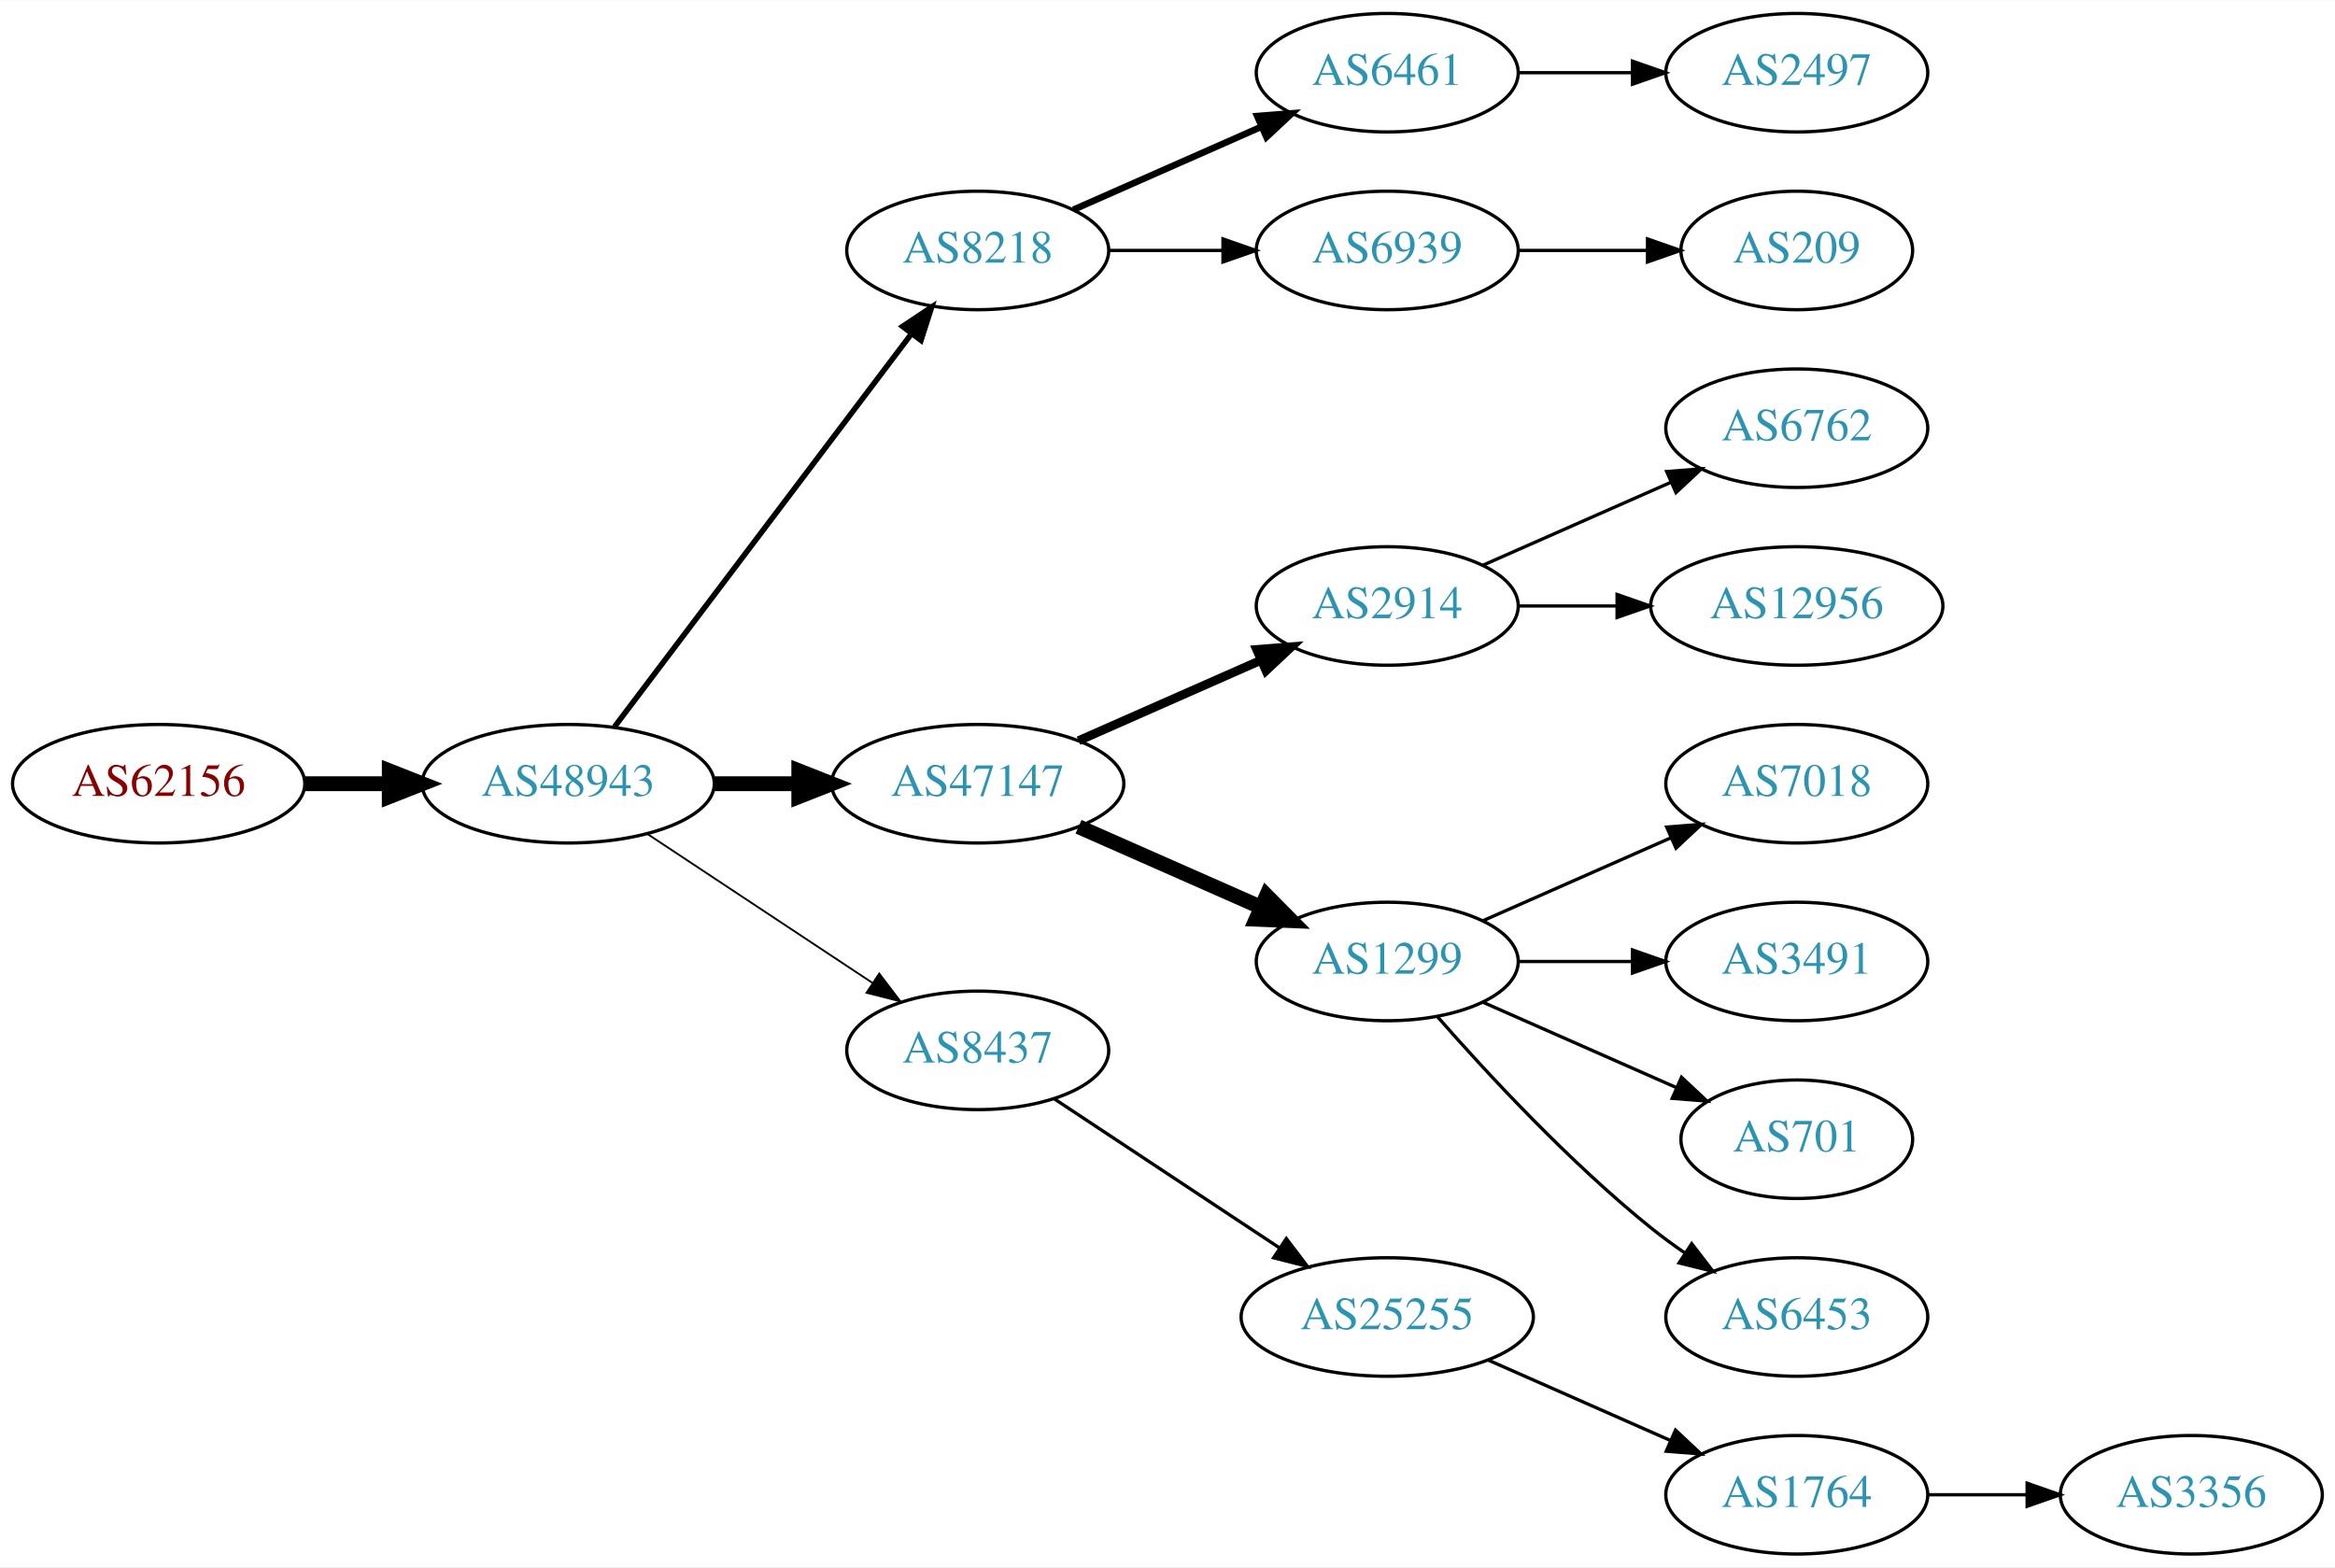
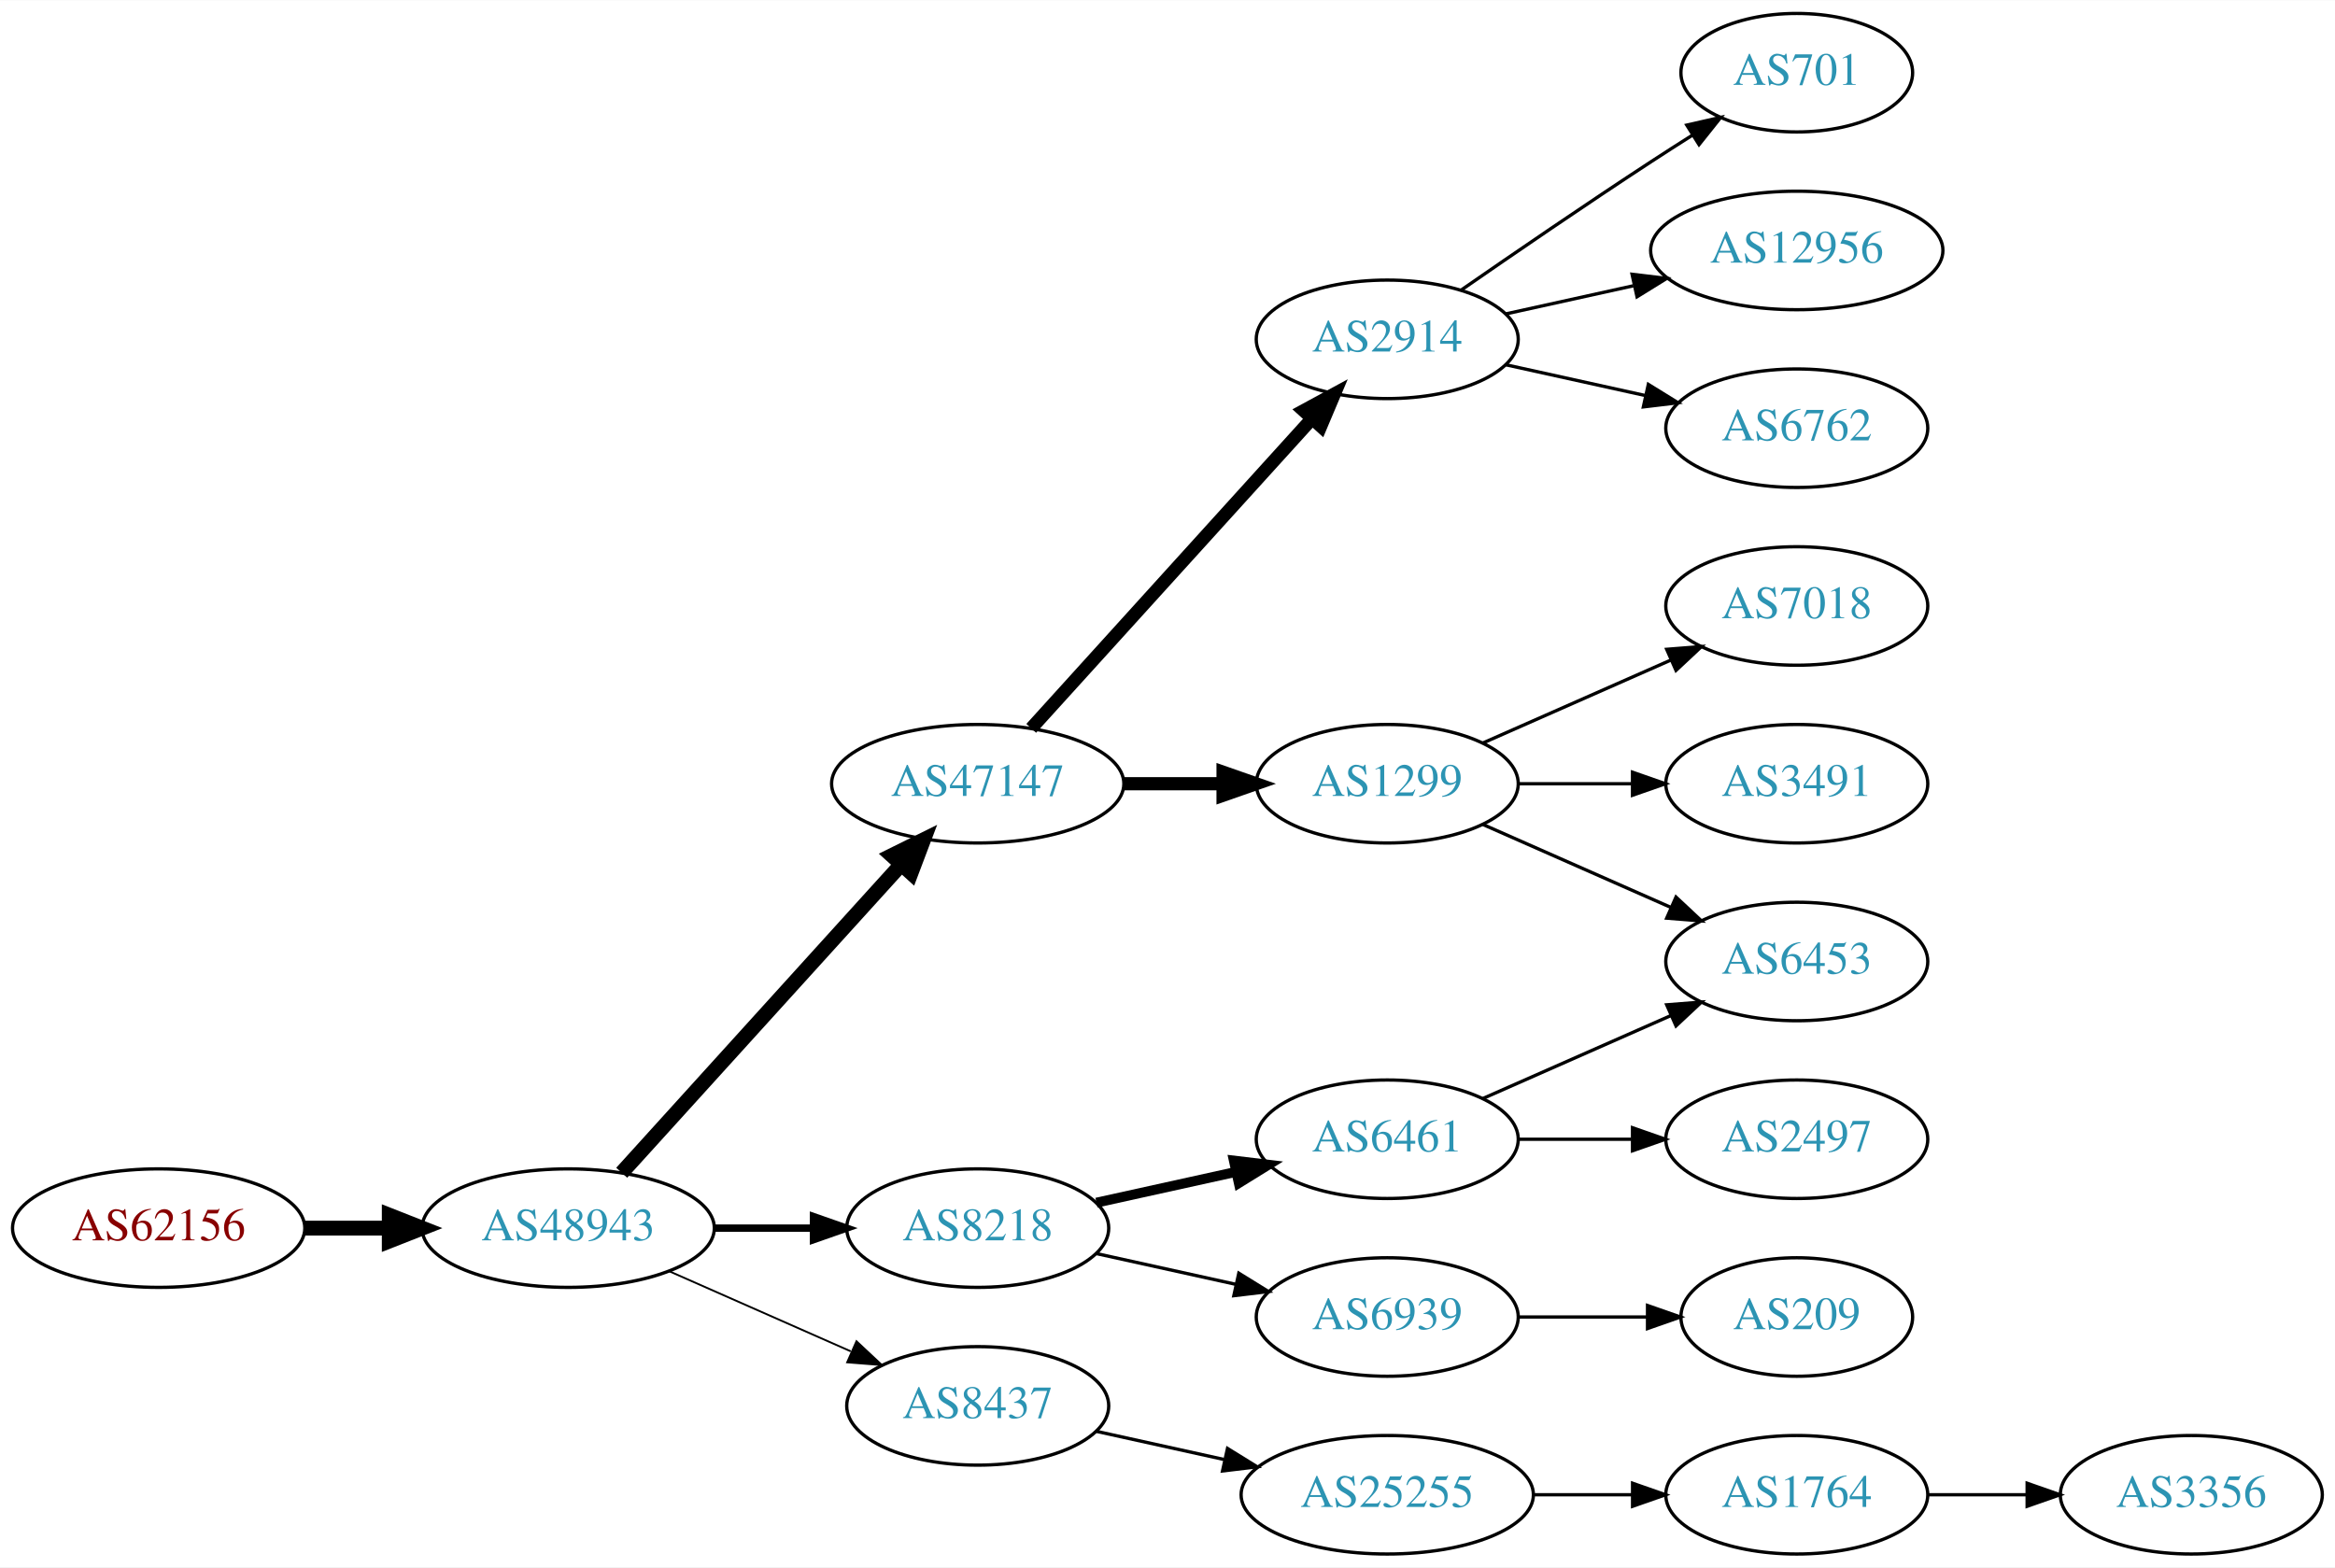
<svg xmlns="http://www.w3.org/2000/svg" xmlns:xlink="http://www.w3.org/1999/xlink" width="709pt" height="476pt" viewBox="0.00 0.00 709.25 476.00">
  <g id="graph0" class="graph" transform="scale(1 1) rotate(0) translate(4 472)">
    <polygon fill="white" stroke="none" points="-4,4 -4,-472 705.254,-472 705.254,4 -4,4" />
    <g id="node1" class="node">
      <g id="a_node1">
        <a xlink:href="/asn/62156" xlink:title="AS62156 ~ HXS GmbH [AT]">
-           <ellipse fill="#ffffff" stroke="black" cx="44.196" cy="-234" rx="44.393" ry="18" />
-           <text text-anchor="middle" x="44.196" y="-230.3" font-family="Times,serif" font-size="14.00" fill="#880000">AS62156</text>
+           <ellipse fill="#ffffff" stroke="black" cx="44.196" cy="-99" rx="44.393" ry="18" />
+           <text text-anchor="middle" x="44.196" y="-95.3" font-family="Times,serif" font-size="14.00" fill="#880000">AS62156</text>
        </a>
      </g>
    </g>
    <g id="node2" class="node">
      <g id="a_node2">
        <a xlink:href="/asn/48943" xlink:title="AS48943 ~ KAPPER NETWORK-COMMUNICATIONS GmbH [AT]">
-           <ellipse fill="#ffffff" stroke="black" cx="168.588" cy="-234" rx="44.393" ry="18" />
-           <text text-anchor="middle" x="168.588" y="-230.3" font-family="Times,serif" font-size="14.00" fill="#2c94b3">AS48943</text>
+           <ellipse fill="#ffffff" stroke="black" cx="168.588" cy="-99" rx="44.393" ry="18" />
+           <text text-anchor="middle" x="168.588" y="-95.3" font-family="Times,serif" font-size="14.00" fill="#2c94b3">AS48943</text>
        </a>
      </g>
    </g>
    <g id="edge1" class="edge">
-       <path fill="none" stroke="black" stroke-width="4.5" d="M88.692,-234C96.898,-234 105.569,-234 114.041,-234" />
-       <polygon fill="black" stroke="black" stroke-width="4.5" points="114.233,-237.938 124.233,-234 114.233,-230.063 114.233,-237.938" />
+       <path fill="none" stroke="black" stroke-width="4.5" d="M88.692,-99C96.898,-99 105.569,-99 114.041,-99" />
+       <polygon fill="black" stroke="black" stroke-width="4.5" points="114.233,-102.938 124.233,-99 114.233,-95.063 114.233,-102.938" />
    </g>
    <g id="node3" class="node">
      <g id="a_node3">
-         <a xlink:href="/asn/8218" xlink:title="AS8218 ~ legacy Neotelecoms [FR]">
-           <ellipse fill="#ffffff" stroke="black" cx="292.98" cy="-396" rx="39.794" ry="18" />
-           <text text-anchor="middle" x="292.98" y="-392.3" font-family="Times,serif" font-size="14.00" fill="#2c94b3">AS8218</text>
-         </a>
-       </g>
-     </g>
-     <g id="edge2" class="edge">
-       <path fill="none" stroke="black" stroke-width="1.688" d="M182.686,-251.337C204.311,-279.96 247.582,-337.233 272.705,-370.486" />
-       <polygon fill="black" stroke="black" stroke-width="1.688" points="270.156,-372.919 278.976,-378.788 275.741,-368.699 270.156,-372.919" />
-     </g>
-     <g id="node4" class="node">
-       <g id="a_node4">
        <a xlink:href="/asn/47147" xlink:title="AS47147 ~ ANEXIA Internetdienstleistungs GmbH [AT]">
          <ellipse fill="#ffffff" stroke="black" cx="292.98" cy="-234" rx="44.393" ry="18" />
          <text text-anchor="middle" x="292.98" y="-230.3" font-family="Times,serif" font-size="14.00" fill="#2c94b3">AS47147</text>
        </a>
      </g>
    </g>
+     <g id="edge2" class="edge">
+       <path fill="none" stroke="black" stroke-width="4.5" d="M184.842,-115.825C206.188,-139.37 245.11,-182.302 269.702,-209.426" />
+       <polygon fill="black" stroke="black" stroke-width="4.5" points="266.901,-212.199 276.535,-216.963 272.735,-206.91 266.901,-212.199" />
+     </g>
+     <g id="node4" class="node">
+       <g id="a_node4">
+         <a xlink:href="/asn/8437" xlink:title="AS8437 ~ Hutchison Drei Austria GmbH [AT]">
+           <ellipse fill="#ffffff" stroke="black" cx="292.98" cy="-45" rx="39.794" ry="18" />
+           <text text-anchor="middle" x="292.98" y="-41.3" font-family="Times,serif" font-size="14.00" fill="#2c94b3">AS8437</text>
+         </a>
+       </g>
+     </g>
    <g id="edge3" class="edge">
-       <path fill="none" stroke="black" stroke-width="4.5" d="M213.084,-234C221.29,-234 229.961,-234 238.434,-234" />
-       <polygon fill="black" stroke="black" stroke-width="4.5" points="238.625,-237.938 248.625,-234 238.625,-230.063 238.625,-237.938" />
+       <path fill="none" stroke="black" stroke-width="0.562" d="M199.216,-85.928C215.81,-78.606 236.67,-69.403 254.403,-61.579" />
+       <polygon fill="black" stroke="black" stroke-width="0.562" points="256.151,-64.634 263.887,-57.395 253.325,-58.23 256.151,-64.634" />
    </g>
    <g id="node5" class="node">
      <g id="a_node5">
-         <a xlink:href="/asn/8437" xlink:title="AS8437 ~ Hutchison Drei Austria GmbH [AT]">
-           <ellipse fill="#ffffff" stroke="black" cx="292.98" cy="-153" rx="39.794" ry="18" />
-           <text text-anchor="middle" x="292.98" y="-149.3" font-family="Times,serif" font-size="14.00" fill="#2c94b3">AS8437</text>
+         <a xlink:href="/asn/8218" xlink:title="AS8218 ~ legacy Neotelecoms [FR]">
+           <ellipse fill="#ffffff" stroke="black" cx="292.98" cy="-99" rx="39.794" ry="18" />
+           <text text-anchor="middle" x="292.98" y="-95.3" font-family="Times,serif" font-size="14.00" fill="#2c94b3">AS8218</text>
        </a>
      </g>
    </g>
    <g id="edge4" class="edge">
-       <path fill="none" stroke="black" stroke-width="0.562" d="M192.609,-218.765C211.963,-205.956 239.798,-187.534 261.088,-173.445" />
-       <polygon fill="black" stroke="black" stroke-width="0.562" points="263.069,-176.331 269.476,-167.893 259.205,-170.494 263.069,-176.331" />
+       <path fill="none" stroke="black" stroke-width="2.25" d="M213.084,-99C222.773,-99 233.11,-99 243.002,-99" />
+       <polygon fill="black" stroke="black" stroke-width="2.25" points="243.105,-102.5 253.105,-99 243.105,-95.5 243.105,-102.5" />
    </g>
    <g id="node6" class="node">
      <g id="a_node6">
-         <a xlink:href="/asn/6461" xlink:title="AS6461 ~ Zayo Bandwidth [US]">
-           <ellipse fill="#ffffff" stroke="black" cx="417.373" cy="-450" rx="39.794" ry="18" />
-           <text text-anchor="middle" x="417.373" y="-446.3" font-family="Times,serif" font-size="14.00" fill="#2c94b3">AS6461</text>
+         <a xlink:href="/asn/2914" xlink:title="AS2914 ~ NTT America, Inc. [US]">
+           <ellipse fill="#ffffff" stroke="black" cx="417.373" cy="-369" rx="39.794" ry="18" />
+           <text text-anchor="middle" x="417.373" y="-365.3" font-family="Times,serif" font-size="14.00" fill="#2c94b3">AS2914</text>
        </a>
      </g>
    </g>
    <g id="edge5" class="edge">
-       <path fill="none" stroke="black" stroke-width="2" d="M322.06,-408.389C339.008,-415.866 360.805,-425.483 379.174,-433.588" />
-       <polygon fill="black" stroke="black" stroke-width="2" points="377.862,-436.834 388.424,-437.669 380.688,-430.43 377.862,-436.834" />
+       <path fill="none" stroke="black" stroke-width="4" d="M309.234,-250.825C330.697,-274.499 369.928,-317.771 394.496,-344.87" />
+       <polygon fill="black" stroke="black" stroke-width="4" points="392.002,-347.329 401.311,-352.387 397.188,-342.628 392.002,-347.329" />
    </g>
    <g id="node7" class="node">
      <g id="a_node7">
+         <a xlink:href="/asn/1299" xlink:title="AS1299 ~ Telia Carrier [EU]">
+           <ellipse fill="#ffffff" stroke="black" cx="417.373" cy="-234" rx="39.794" ry="18" />
+           <text text-anchor="middle" x="417.373" y="-230.3" font-family="Times,serif" font-size="14.00" fill="#2c94b3">AS1299</text>
+         </a>
+       </g>
+     </g>
+     <g id="edge6" class="edge">
+       <path fill="none" stroke="black" stroke-width="4" d="M337.476,-234C347.165,-234 357.502,-234 367.394,-234" />
+       <polygon fill="black" stroke="black" stroke-width="4" points="367.497,-237.5 377.497,-234 367.497,-230.5 367.497,-237.5" />
+     </g>
+     <g id="node11" class="node">
+       <g id="a_node11">
+         <a xlink:href="/asn/25255" xlink:title="AS25255 ~ ==&gt; TELE2 AUSTRIA &lt;== [AT]">
+           <ellipse fill="#ffffff" stroke="black" cx="417.373" cy="-18" rx="44.393" ry="18" />
+           <text text-anchor="middle" x="417.373" y="-14.3" font-family="Times,serif" font-size="14.00" fill="#2c94b3">AS25255</text>
+         </a>
+       </g>
+     </g>
+     <g id="edge10" class="edge">
+       <path fill="none" stroke="black" d="M329.053,-37.263C341.092,-34.607 354.792,-31.585 367.713,-28.734" />
+       <polygon fill="black" stroke="black" points="368.851,-32.068 377.862,-26.495 367.343,-25.232 368.851,-32.068" />
+     </g>
+     <g id="node14" class="node">
+       <g id="a_node14">
+         <a xlink:href="/asn/6461" xlink:title="AS6461 ~ Zayo Bandwidth [US]">
+           <ellipse fill="#ffffff" stroke="black" cx="417.373" cy="-126" rx="39.794" ry="18" />
+           <text text-anchor="middle" x="417.373" y="-122.3" font-family="Times,serif" font-size="14.00" fill="#2c94b3">AS6461</text>
+         </a>
+       </g>
+     </g>
+     <g id="edge13" class="edge">
+       <path fill="none" stroke="black" stroke-width="3" d="M329.053,-106.737C342.24,-109.646 357.42,-112.995 371.386,-116.076" />
+       <polygon fill="black" stroke="black" stroke-width="3" points="370.776,-119.525 381.295,-118.262 372.284,-112.69 370.776,-119.525" />
+     </g>
+     <g id="node15" class="node">
+       <g id="a_node15">
        <a xlink:href="/asn/6939" xlink:title="AS6939 ~ Hurricane Electric LLC [US]">
-           <ellipse fill="#ffffff" stroke="black" cx="417.373" cy="-396" rx="39.794" ry="18" />
-           <text text-anchor="middle" x="417.373" y="-392.3" font-family="Times,serif" font-size="14.00" fill="#2c94b3">AS6939</text>
-         </a>
-       </g>
-     </g>
-     <g id="edge6" class="edge">
-       <path fill="none" stroke="black" d="M332.706,-396C343.644,-396 355.695,-396 367.161,-396" />
-       <polygon fill="black" stroke="black" points="367.479,-399.5 377.479,-396 367.479,-392.5 367.479,-399.5" />
+           <ellipse fill="#ffffff" stroke="black" cx="417.373" cy="-72" rx="39.794" ry="18" />
+           <text text-anchor="middle" x="417.373" y="-68.3" font-family="Times,serif" font-size="14.00" fill="#2c94b3">AS6939</text>
+         </a>
+       </g>
+     </g>
+     <g id="edge14" class="edge">
+       <path fill="none" stroke="black" d="M329.053,-91.263C342.24,-88.354 357.42,-85.005 371.386,-81.924" />
+       <polygon fill="black" stroke="black" points="372.284,-85.31 381.295,-79.738 370.776,-78.475 372.284,-85.31" />
    </g>
    <g id="node8" class="node">
      <g id="a_node8">
-         <a xlink:href="/asn/2914" xlink:title="AS2914 ~ NTT America, Inc. [US]">
-           <ellipse fill="#ffffff" stroke="black" cx="417.373" cy="-288" rx="39.794" ry="18" />
-           <text text-anchor="middle" x="417.373" y="-284.3" font-family="Times,serif" font-size="14.00" fill="#2c94b3">AS2914</text>
-         </a>
-       </g>
-     </g>
-     <g id="edge7" class="edge">
-       <path fill="none" stroke="black" stroke-width="2.7" d="M323.608,-247.072C340.203,-254.393 361.062,-263.597 378.795,-271.421" />
-       <polygon fill="black" stroke="black" stroke-width="2.7" points="377.717,-274.77 388.279,-275.605 380.543,-268.366 377.717,-274.77" />
-     </g>
-     <g id="node9" class="node">
-       <g id="a_node9">
-         <a xlink:href="/asn/1299" xlink:title="AS1299 ~ Telia Carrier [EU]">
-           <ellipse fill="#ffffff" stroke="black" cx="417.373" cy="-180" rx="39.794" ry="18" />
-           <text text-anchor="middle" x="417.373" y="-176.3" font-family="Times,serif" font-size="14.00" fill="#2c94b3">AS1299</text>
-         </a>
-       </g>
-     </g>
-     <g id="edge8" class="edge">
-       <path fill="none" stroke="black" stroke-width="4.5" d="M323.608,-220.928C340.203,-213.607 361.062,-204.403 378.795,-196.579" />
-       <polygon fill="black" stroke="black" stroke-width="4.5" points="380.719,-200.034 388.279,-192.395 377.54,-192.829 380.719,-200.034" />
-     </g>
-     <g id="node13" class="node">
-       <g id="a_node13">
-         <a xlink:href="/asn/25255" xlink:title="AS25255 ~ ==&gt; TELE2 AUSTRIA &lt;== [AT]">
-           <ellipse fill="#ffffff" stroke="black" cx="417.373" cy="-72" rx="44.393" ry="18" />
-           <text text-anchor="middle" x="417.373" y="-68.3" font-family="Times,serif" font-size="14.00" fill="#2c94b3">AS25255</text>
-         </a>
-       </g>
-     </g>
-     <g id="edge12" class="edge">
-       <path fill="none" stroke="black" d="M316.145,-138.332C335.277,-125.67 363.145,-107.226 384.641,-93" />
-       <polygon fill="black" stroke="black" points="386.717,-95.823 393.124,-87.386 382.853,-89.986 386.717,-95.823" />
-     </g>
-     <g id="node12" class="node">
-       <g id="a_node12">
-         <a xlink:href="/asn/2497" xlink:title="AS2497 ~ Internet Initiative Japan Inc. [JP]">
-           <ellipse fill="#ffffff" stroke="black" cx="541.765" cy="-450" rx="39.794" ry="18" />
-           <text text-anchor="middle" x="541.765" y="-446.3" font-family="Times,serif" font-size="14.00" fill="#2c94b3">AS2497</text>
-         </a>
-       </g>
-     </g>
-     <g id="edge11" class="edge">
-       <path fill="none" stroke="black" d="M457.098,-450C468.037,-450 480.087,-450 491.553,-450" />
-       <polygon fill="black" stroke="black" points="491.871,-453.5 501.871,-450 491.871,-446.5 491.871,-453.5" />
-     </g>
-     <g id="node20" class="node">
-       <g id="a_node20">
-         <a xlink:href="/asn/209" xlink:title="AS209 ~ CenturyLink Communications, LLC [US]">
-           <ellipse fill="#ffffff" stroke="black" cx="541.765" cy="-396" rx="35.194" ry="18" />
-           <text text-anchor="middle" x="541.765" y="-392.3" font-family="Times,serif" font-size="14.00" fill="#2c94b3">AS209</text>
-         </a>
-       </g>
-     </g>
-     <g id="edge19" class="edge">
-       <path fill="none" stroke="black" d="M457.098,-396C469.587,-396 483.526,-396 496.39,-396" />
-       <polygon fill="black" stroke="black" points="496.428,-399.5 506.427,-396 496.427,-392.5 496.428,-399.5" />
-     </g>
-     <g id="node10" class="node">
-       <g id="a_node10">
        <a xlink:href="/asn/6762" xlink:title="AS6762 ~ TELECOM ITALIA SPARKLE S.p.A. [IT]">
          <ellipse fill="#ffffff" stroke="black" cx="541.765" cy="-342" rx="39.794" ry="18" />
          <text text-anchor="middle" x="541.765" y="-338.3" font-family="Times,serif" font-size="14.00" fill="#2c94b3">AS6762</text>
        </a>
      </g>
    </g>
+     <g id="edge7" class="edge">
+       <path fill="none" stroke="black" d="M453.445,-361.263C466.632,-358.354 481.812,-355.005 495.778,-351.924" />
+       <polygon fill="black" stroke="black" points="496.676,-355.31 505.687,-349.738 495.168,-348.475 496.676,-355.31" />
+     </g>
+     <g id="node9" class="node">
+       <g id="a_node9">
+         <a xlink:href="/asn/701" xlink:title="AS701 ~ UUNET [US]">
+           <ellipse fill="#ffffff" stroke="black" cx="541.765" cy="-450" rx="35.194" ry="18" />
+           <text text-anchor="middle" x="541.765" y="-446.3" font-family="Times,serif" font-size="14.00" fill="#2c94b3">AS701</text>
+         </a>
+       </g>
+     </g>
+     <g id="edge8" class="edge">
+       <path fill="none" stroke="black" d="M439.73,-383.901C455.581,-394.877 477.784,-410.079 497.569,-423 501.613,-425.642 505.899,-428.385 510.138,-431.067" />
+       <polygon fill="black" stroke="black" points="508.352,-434.079 518.682,-436.432 512.075,-428.15 508.352,-434.079" />
+     </g>
+     <g id="node10" class="node">
+       <g id="a_node10">
+         <a xlink:href="/asn/12956" xlink:title="AS12956 ~ TELXIUS [ES]">
+           <ellipse fill="#ffffff" stroke="black" cx="541.765" cy="-396" rx="44.393" ry="18" />
+           <text text-anchor="middle" x="541.765" y="-392.3" font-family="Times,serif" font-size="14.00" fill="#2c94b3">AS12956</text>
+         </a>
+       </g>
+     </g>
    <g id="edge9" class="edge">
-       <path fill="none" stroke="black" d="M446.452,-300.389C463.4,-307.866 485.197,-317.483 503.566,-325.588" />
-       <polygon fill="black" stroke="black" points="502.254,-328.834 512.816,-329.669 505.08,-322.43 502.254,-328.834" />
-     </g>
-     <g id="node11" class="node">
-       <g id="a_node11">
-         <a xlink:href="/asn/12956" xlink:title="AS12956 ~ TELXIUS [ES]">
-           <ellipse fill="#ffffff" stroke="black" cx="541.765" cy="-288" rx="44.393" ry="18" />
-           <text text-anchor="middle" x="541.765" y="-284.3" font-family="Times,serif" font-size="14.00" fill="#2c94b3">AS12956</text>
-         </a>
-       </g>
-     </g>
-     <g id="edge10" class="edge">
-       <path fill="none" stroke="black" d="M457.098,-288C466.558,-288 476.85,-288 486.876,-288" />
-       <polygon fill="black" stroke="black" points="487.183,-291.5 497.183,-288 487.183,-284.5 487.183,-291.5" />
-     </g>
-     <g id="node16" class="node">
-       <g id="a_node16">
-         <a xlink:href="/asn/7018" xlink:title="AS7018 ~ AT&amp;T Services, Inc. [US]">
-           <ellipse fill="#ffffff" stroke="black" cx="541.765" cy="-234" rx="39.794" ry="18" />
-           <text text-anchor="middle" x="541.765" y="-230.3" font-family="Times,serif" font-size="14.00" fill="#2c94b3">AS7018</text>
-         </a>
-       </g>
-     </g>
-     <g id="edge15" class="edge">
-       <path fill="none" stroke="black" d="M446.452,-192.389C463.4,-199.866 485.197,-209.483 503.566,-217.588" />
-       <polygon fill="black" stroke="black" points="502.254,-220.834 512.816,-221.669 505.08,-214.43 502.254,-220.834" />
+       <path fill="none" stroke="black" d="M453.445,-376.737C465.485,-379.393 479.185,-382.415 492.106,-385.266" />
+       <polygon fill="black" stroke="black" points="491.735,-388.768 502.254,-387.505 493.243,-381.932 491.735,-388.768" />
    </g>
    <g id="node17" class="node">
      <g id="a_node17">
-         <a xlink:href="/asn/3491" xlink:title="AS3491 ~ PCCW Global, Inc. [US]">
+         <a xlink:href="/asn/6453" xlink:title="AS6453 ~ TATA COMMUNICATIONS (AMERICA) INC [US]">
          <ellipse fill="#ffffff" stroke="black" cx="541.765" cy="-180" rx="39.794" ry="18" />
-           <text text-anchor="middle" x="541.765" y="-176.3" font-family="Times,serif" font-size="14.00" fill="#2c94b3">AS3491</text>
-         </a>
-       </g>
-     </g>
-     <g id="edge16" class="edge">
-       <path fill="none" stroke="black" d="M457.098,-180C468.037,-180 480.087,-180 491.553,-180" />
-       <polygon fill="black" stroke="black" points="491.871,-183.5 501.871,-180 491.871,-176.5 491.871,-183.5" />
-     </g>
-     <g id="node18" class="node">
-       <g id="a_node18">
-         <a xlink:href="/asn/701" xlink:title="AS701 ~ UUNET [US]">
-           <ellipse fill="#ffffff" stroke="black" cx="541.765" cy="-126" rx="35.194" ry="18" />
-           <text text-anchor="middle" x="541.765" y="-122.3" font-family="Times,serif" font-size="14.00" fill="#2c94b3">AS701</text>
-         </a>
-       </g>
-     </g>
-     <g id="edge17" class="edge">
-       <path fill="none" stroke="black" d="M446.452,-167.611C463.88,-159.922 486.438,-149.969 505.121,-141.726" />
-       <polygon fill="black" stroke="black" points="506.755,-144.831 514.491,-137.592 503.929,-138.427 506.755,-144.831" />
+           <text text-anchor="middle" x="541.765" y="-176.3" font-family="Times,serif" font-size="14.00" fill="#2c94b3">AS6453</text>
+         </a>
+       </g>
+     </g>
+     <g id="edge19" class="edge">
+       <path fill="none" stroke="black" d="M446.452,-221.611C463.4,-214.134 485.197,-204.517 503.566,-196.412" />
+       <polygon fill="black" stroke="black" points="505.08,-199.57 512.816,-192.331 502.254,-193.166 505.08,-199.57" />
    </g>
    <g id="node19" class="node">
      <g id="a_node19">
-         <a xlink:href="/asn/6453" xlink:title="AS6453 ~ TATA COMMUNICATIONS (AMERICA) INC [US]">
-           <ellipse fill="#ffffff" stroke="black" cx="541.765" cy="-72" rx="39.794" ry="18" />
-           <text text-anchor="middle" x="541.765" y="-68.3" font-family="Times,serif" font-size="14.00" fill="#2c94b3">AS6453</text>
+         <a xlink:href="/asn/3491" xlink:title="AS3491 ~ PCCW Global, Inc. [US]">
+           <ellipse fill="#ffffff" stroke="black" cx="541.765" cy="-234" rx="39.794" ry="18" />
+           <text text-anchor="middle" x="541.765" y="-230.3" font-family="Times,serif" font-size="14.00" fill="#2c94b3">AS3491</text>
        </a>
      </g>
    </g>
    <g id="edge18" class="edge">
-       <path fill="none" stroke="black" d="M432.525,-163.337C447.626,-146.106 472.747,-118.976 497.569,-99 500.824,-96.38 504.349,-93.808 507.934,-91.354" />
-       <polygon fill="black" stroke="black" points="509.852,-94.281 516.306,-85.879 506.021,-88.423 509.852,-94.281" />
-     </g>
-     <g id="node14" class="node">
-       <g id="a_node14">
+       <path fill="none" stroke="black" d="M457.098,-234C468.037,-234 480.087,-234 491.553,-234" />
+       <polygon fill="black" stroke="black" points="491.871,-237.5 501.871,-234 491.871,-230.5 491.871,-237.5" />
+     </g>
+     <g id="node20" class="node">
+       <g id="a_node20">
+         <a xlink:href="/asn/7018" xlink:title="AS7018 ~ AT&amp;T Services, Inc. [US]">
+           <ellipse fill="#ffffff" stroke="black" cx="541.765" cy="-288" rx="39.794" ry="18" />
+           <text text-anchor="middle" x="541.765" y="-284.3" font-family="Times,serif" font-size="14.00" fill="#2c94b3">AS7018</text>
+         </a>
+       </g>
+     </g>
+     <g id="edge20" class="edge">
+       <path fill="none" stroke="black" d="M446.452,-246.389C463.4,-253.866 485.197,-263.483 503.566,-271.588" />
+       <polygon fill="black" stroke="black" points="502.254,-274.834 512.816,-275.669 505.08,-268.43 502.254,-274.834" />
+     </g>
+     <g id="node12" class="node">
+       <g id="a_node12">
        <a xlink:href="/asn/1764" xlink:title="AS1764 ~ NEXTLAYER-AS [AT]">
          <ellipse fill="#ffffff" stroke="black" cx="541.765" cy="-18" rx="39.794" ry="18" />
          <text text-anchor="middle" x="541.765" y="-14.3" font-family="Times,serif" font-size="14.00" fill="#2c94b3">AS1764</text>
        </a>
      </g>
    </g>
-     <g id="edge13" class="edge">
-       <path fill="none" stroke="black" d="M448,-58.928C464.595,-51.606 485.454,-42.403 503.188,-34.579" />
-       <polygon fill="black" stroke="black" points="504.935,-37.634 512.671,-30.395 502.109,-31.23 504.935,-37.634" />
-     </g>
-     <g id="node15" class="node">
-       <g id="a_node15">
+     <g id="edge11" class="edge">
+       <path fill="none" stroke="black" d="M461.868,-18C471.557,-18 481.894,-18 491.787,-18" />
+       <polygon fill="black" stroke="black" points="491.889,-21.5 501.889,-18 491.889,-14.5 491.889,-21.5" />
+     </g>
+     <g id="node13" class="node">
+       <g id="a_node13">
        <a xlink:href="/asn/3356" xlink:title="AS3356 ~ Level 3 Parent, LLC [US]">
          <ellipse fill="#ffffff" stroke="black" cx="661.607" cy="-18" rx="39.794" ry="18" />
          <text text-anchor="middle" x="661.607" y="-14.3" font-family="Times,serif" font-size="14.00" fill="#2c94b3">AS3356</text>
        </a>
      </g>
    </g>
-     <g id="edge14" class="edge">
+     <g id="edge12" class="edge">
      <path fill="none" stroke="black" d="M581.677,-18C591.231,-18 601.58,-18 611.543,-18" />
      <polygon fill="black" stroke="black" points="611.736,-21.5 621.735,-18 611.735,-14.5 611.736,-21.5" />
    </g>
+     <g id="node16" class="node">
+       <g id="a_node16">
+         <a xlink:href="/asn/2497" xlink:title="AS2497 ~ Internet Initiative Japan Inc. [JP]">
+           <ellipse fill="#ffffff" stroke="black" cx="541.765" cy="-126" rx="39.794" ry="18" />
+           <text text-anchor="middle" x="541.765" y="-122.3" font-family="Times,serif" font-size="14.00" fill="#2c94b3">AS2497</text>
+         </a>
+       </g>
+     </g>
+     <g id="edge15" class="edge">
+       <path fill="none" stroke="black" d="M457.098,-126C468.037,-126 480.087,-126 491.553,-126" />
+       <polygon fill="black" stroke="black" points="491.871,-129.5 501.871,-126 491.871,-122.5 491.871,-129.5" />
+     </g>
+     <g id="edge16" class="edge">
+       <path fill="none" stroke="black" d="M446.452,-138.389C463.4,-145.866 485.197,-155.483 503.566,-163.588" />
+       <polygon fill="black" stroke="black" points="502.254,-166.834 512.816,-167.669 505.08,-160.43 502.254,-166.834" />
+     </g>
+     <g id="node18" class="node">
+       <g id="a_node18">
+         <a xlink:href="/asn/209" xlink:title="AS209 ~ CenturyLink Communications, LLC [US]">
+           <ellipse fill="#ffffff" stroke="black" cx="541.765" cy="-72" rx="35.194" ry="18" />
+           <text text-anchor="middle" x="541.765" y="-68.3" font-family="Times,serif" font-size="14.00" fill="#2c94b3">AS209</text>
+         </a>
+       </g>
+     </g>
+     <g id="edge17" class="edge">
+       <path fill="none" stroke="black" d="M457.098,-72C469.587,-72 483.526,-72 496.39,-72" />
+       <polygon fill="black" stroke="black" points="496.428,-75.5 506.427,-72 496.427,-68.5 496.428,-75.5" />
+     </g>
  </g>
</svg>
